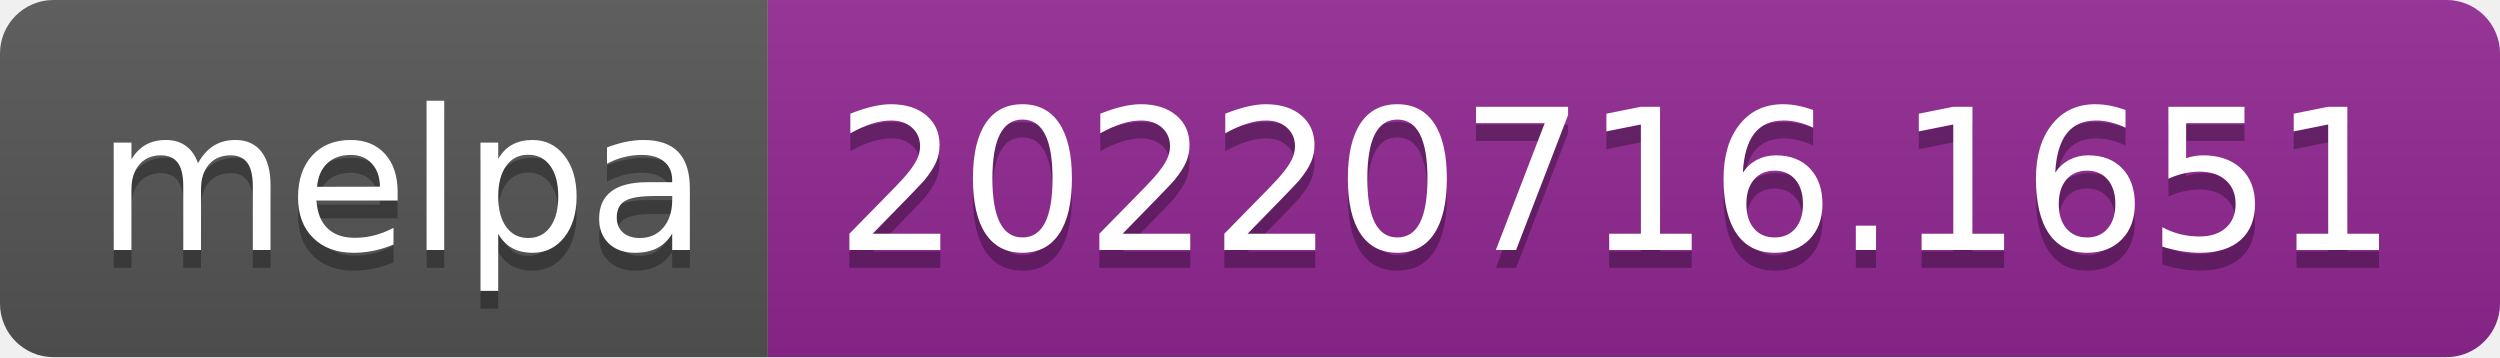
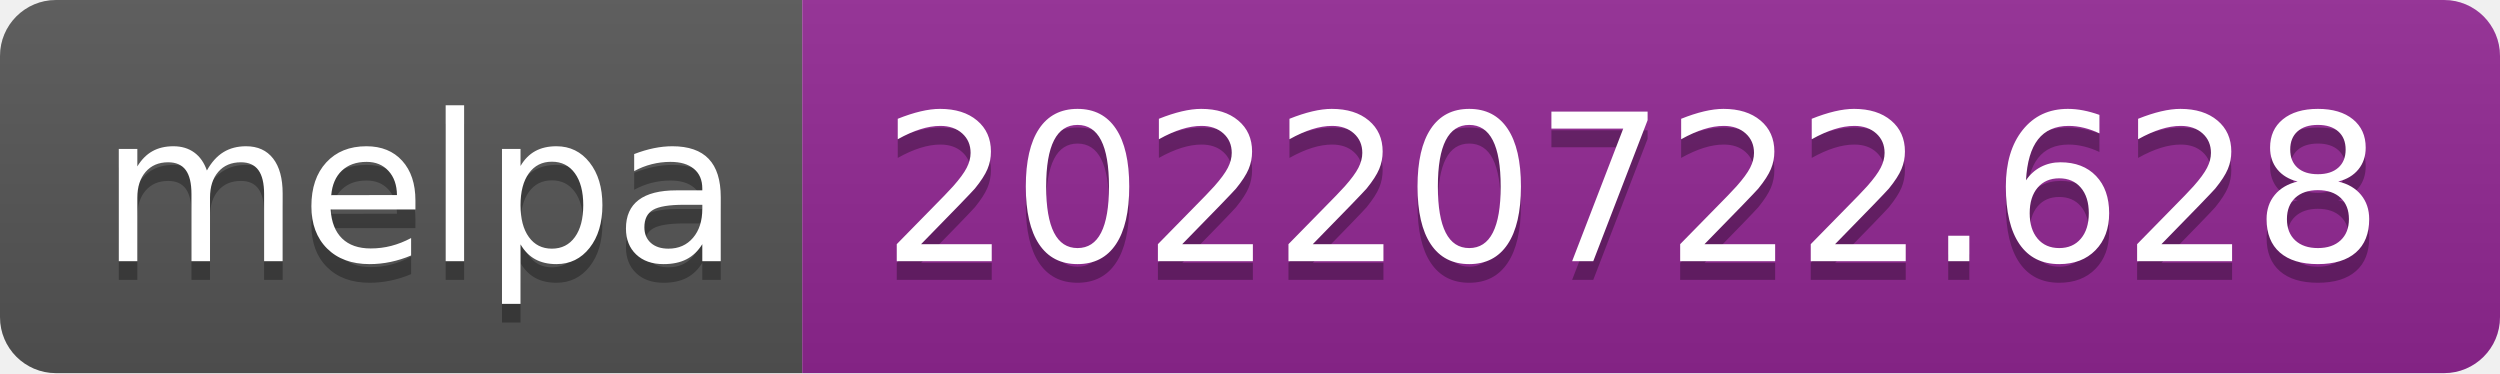
- <svg xmlns="http://www.w3.org/2000/svg" width="140" height="20" role="img" aria-label="melpa: 20220716.1651">
+ <svg xmlns="http://www.w3.org/2000/svg" width="134" height="20" role="img" aria-label="melpa: 20220722.628">
  <linearGradient id="s" x2="0" y2="100%">
    <stop offset="0" stop-color="#bbb" stop-opacity=".1" />
    <stop offset="1" stop-opacity=".1" />
  </linearGradient>
  <clipPath id="r">
-     <rect width="140" height="20" rx="3" fill="#fff" />
+     <rect width="134" height="20" rx="3" fill="#fff" />
  </clipPath>
  <g clip-path="url(#r)">
    <rect width="43" height="20" fill="#555" />
-     <rect x="43" width="97" height="20" fill="#922793" />
-     <rect width="140" height="20" fill="url(#s)" />
+     <rect x="43" width="91" height="20" fill="#922793" />
+     <rect width="134" height="20" fill="url(#s)" />
  </g>
  <g fill="#fff" text-anchor="middle" font-family="Verdana,Geneva,DejaVu Sans,sans-serif" text-rendering="geometricPrecision" font-size="110">
    <text aria-hidden="true" x="225" y="150" fill="#010101" fill-opacity=".3" transform="scale(.1)" textLength="330">melpa</text>
    <text x="225" y="140" transform="scale(.1)" fill="#fff" textLength="330">melpa</text>
-     <text aria-hidden="true" x="905" y="150" fill="#010101" fill-opacity=".3" transform="scale(.1)" textLength="870">20220716.1651</text>
-     <text x="905" y="140" transform="scale(.1)" fill="#fff" textLength="870">20220716.1651</text>
+     <text aria-hidden="true" x="875" y="150" fill="#010101" fill-opacity=".3" transform="scale(.1)" textLength="810">20220722.628</text>
+     <text x="875" y="140" transform="scale(.1)" fill="#fff" textLength="810">20220722.628</text>
  </g>
</svg>
